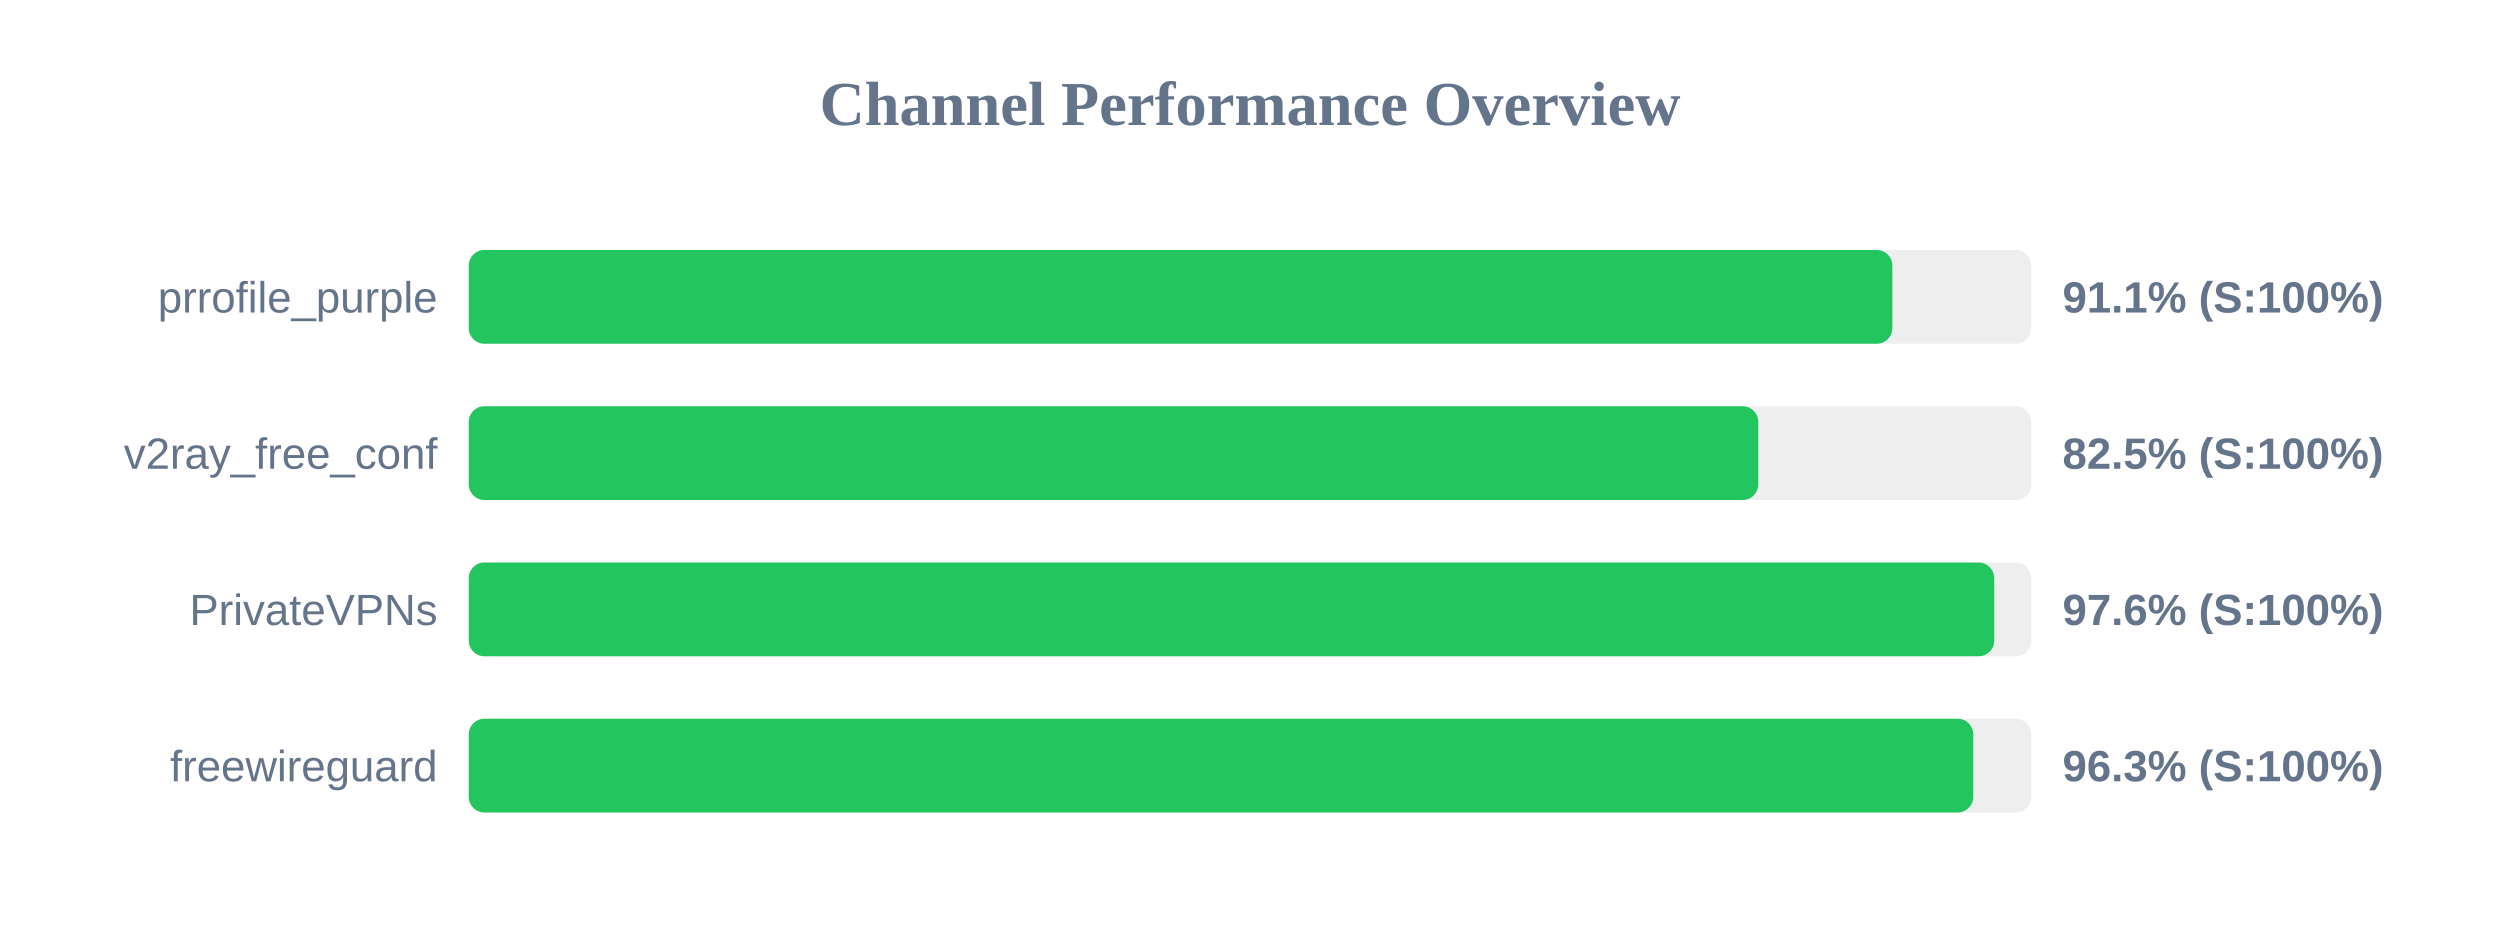
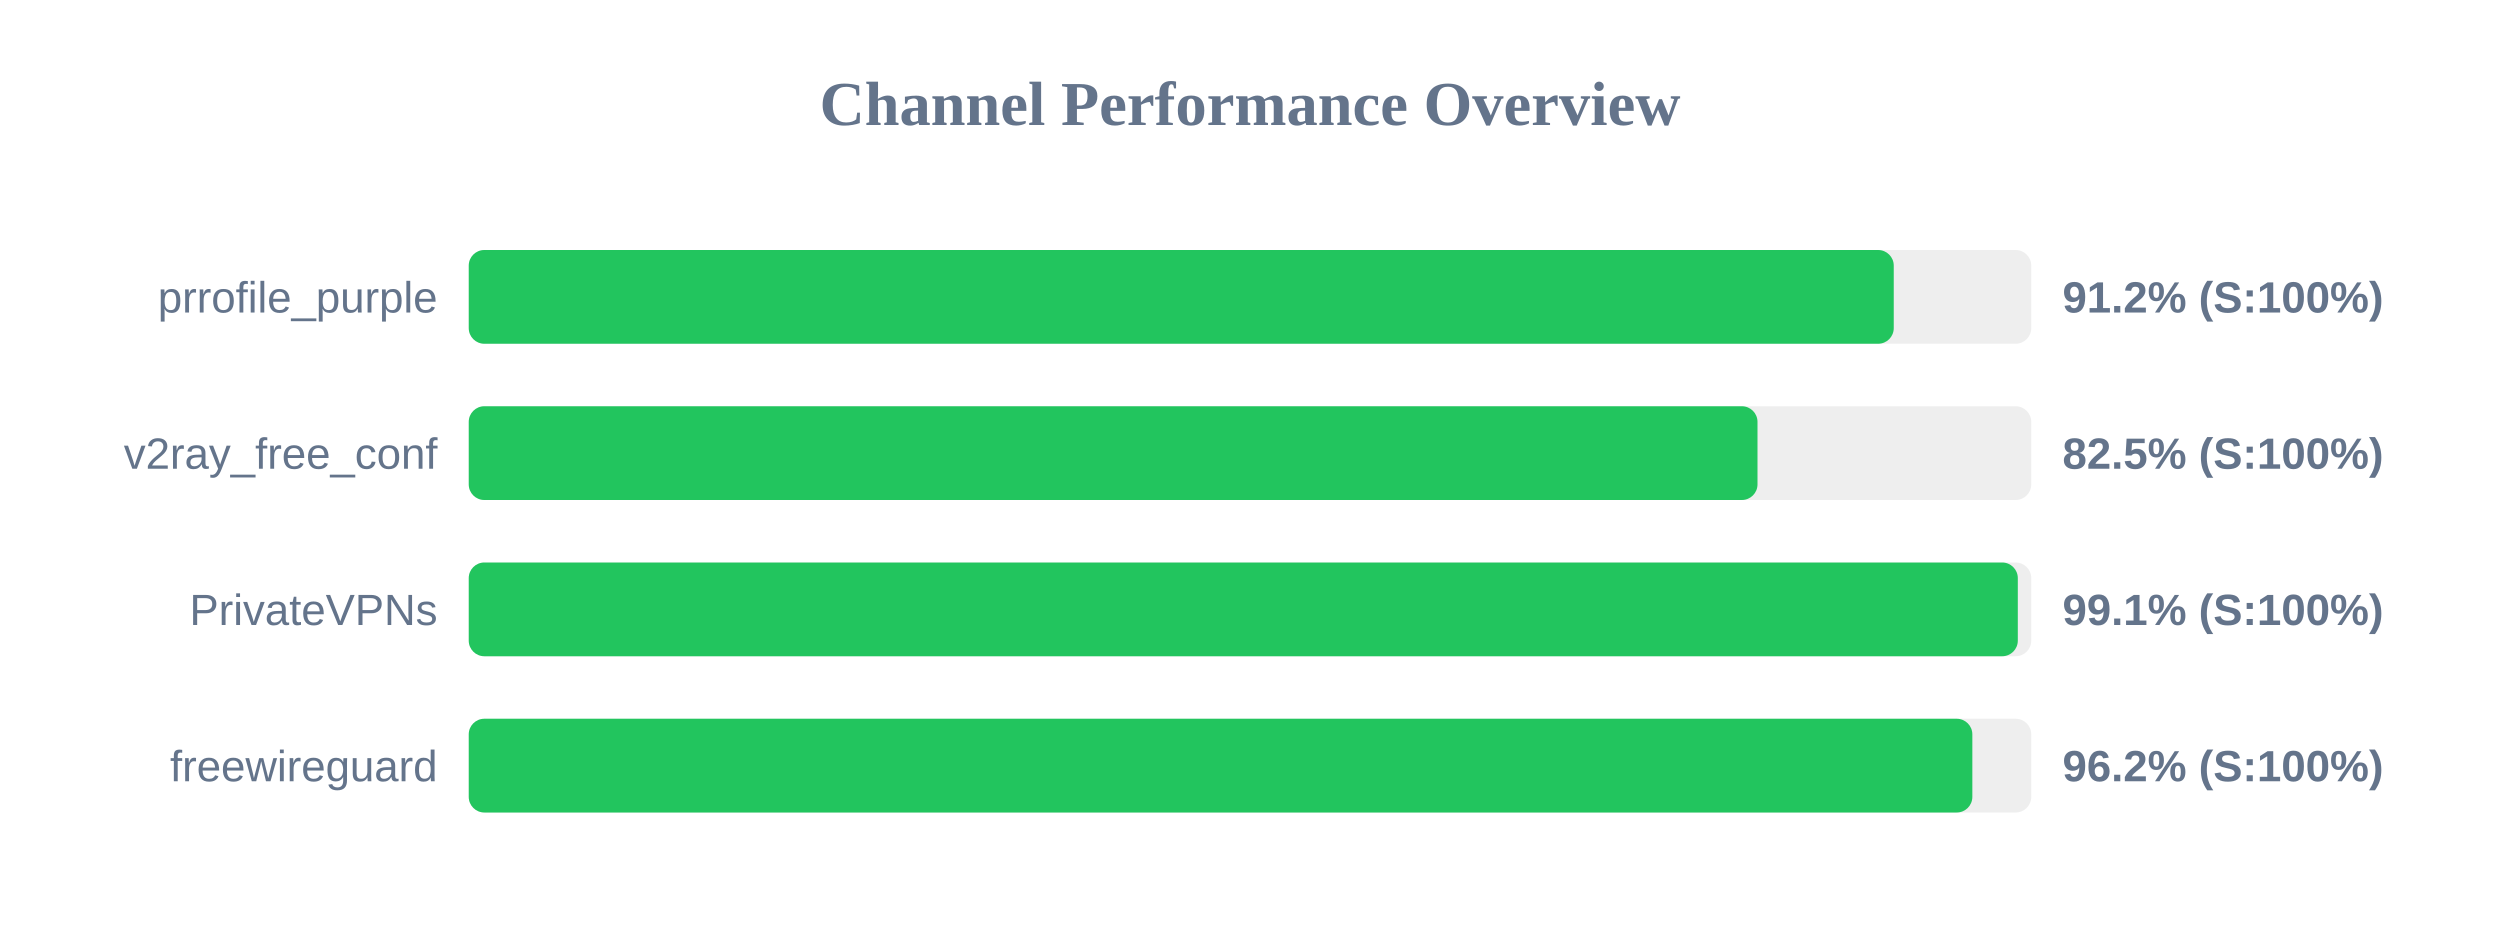
<svg xmlns="http://www.w3.org/2000/svg" width="800" height="300" version="1.1">
  <style>
        .row { font: 14px Arial; fill: #64748b; }
        .score { font: bold 14px Arial; fill: #64748b; }
    </style>
  <text x="400" y="40" text-anchor="middle" font-size="20px" font-weight="bold" fill="#64748b">Channel Performance Overview</text>
  <rect x="150" y="80" width="500" height="30" fill="#eee" rx="5" />
-   <rect x="150" y="80" width="455.55" height="30" fill="#22c55e" rx="5" />
+   <rect x="150" y="80" width="456.0" height="30" fill="#22c55e" rx="5" />
  <text x="140" y="100" text-anchor="end" class="row">prrofile_purple</text>
-   <text x="660" y="100" text-anchor="start" class="score">91.1% (S:100%)</text>
+   <text x="660" y="100" text-anchor="start" class="score">91.2% (S:100%)</text>
  <rect x="150" y="130" width="500" height="30" fill="#eee" rx="5" />
-   <rect x="150" y="130" width="412.65" height="30" fill="#22c55e" rx="5" />
+   <rect x="150" y="130" width="412.4" height="30" fill="#22c55e" rx="5" />
  <text x="140" y="150" text-anchor="end" class="row">v2ray_free_conf</text>
  <text x="660" y="150" text-anchor="start" class="score">82.5% (S:100%)</text>
  <rect x="150" y="180" width="500" height="30" fill="#eee" rx="5" />
-   <rect x="150" y="180" width="488.15" height="30" fill="#22c55e" rx="5" />
+   <rect x="150" y="180" width="495.7" height="30" fill="#22c55e" rx="5" />
  <text x="140" y="200" text-anchor="end" class="row">PrivateVPNs</text>
-   <text x="660" y="200" text-anchor="start" class="score">97.6% (S:100%)</text>
+   <text x="660" y="200" text-anchor="start" class="score">99.1% (S:100%)</text>
  <rect x="150" y="230" width="500" height="30" fill="#eee" rx="5" />
-   <rect x="150" y="230" width="481.45" height="30" fill="#22c55e" rx="5" />
+   <rect x="150" y="230" width="481.15" height="30" fill="#22c55e" rx="5" />
  <text x="140" y="250" text-anchor="end" class="row">freewireguard</text>
-   <text x="660" y="250" text-anchor="start" class="score">96.3% (S:100%)</text>
+   <text x="660" y="250" text-anchor="start" class="score">96.2% (S:100%)</text>
</svg>
